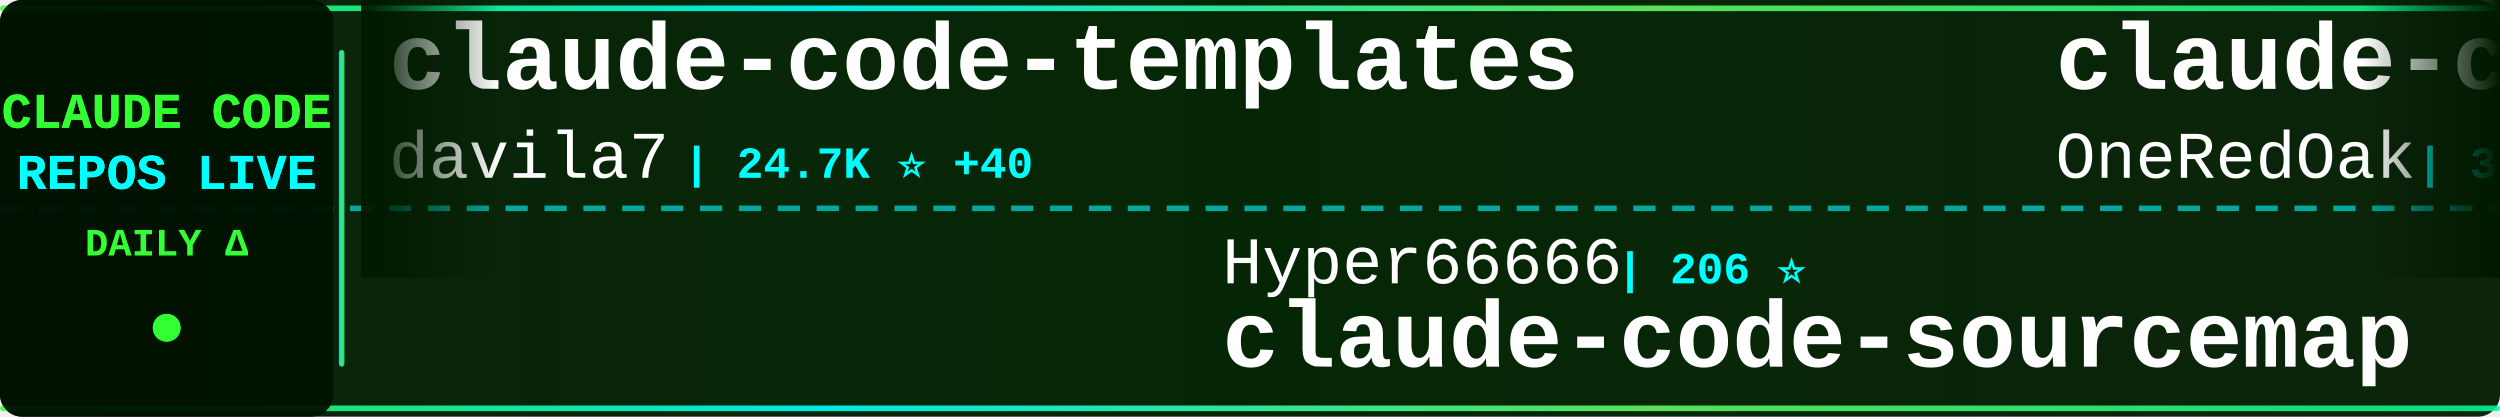
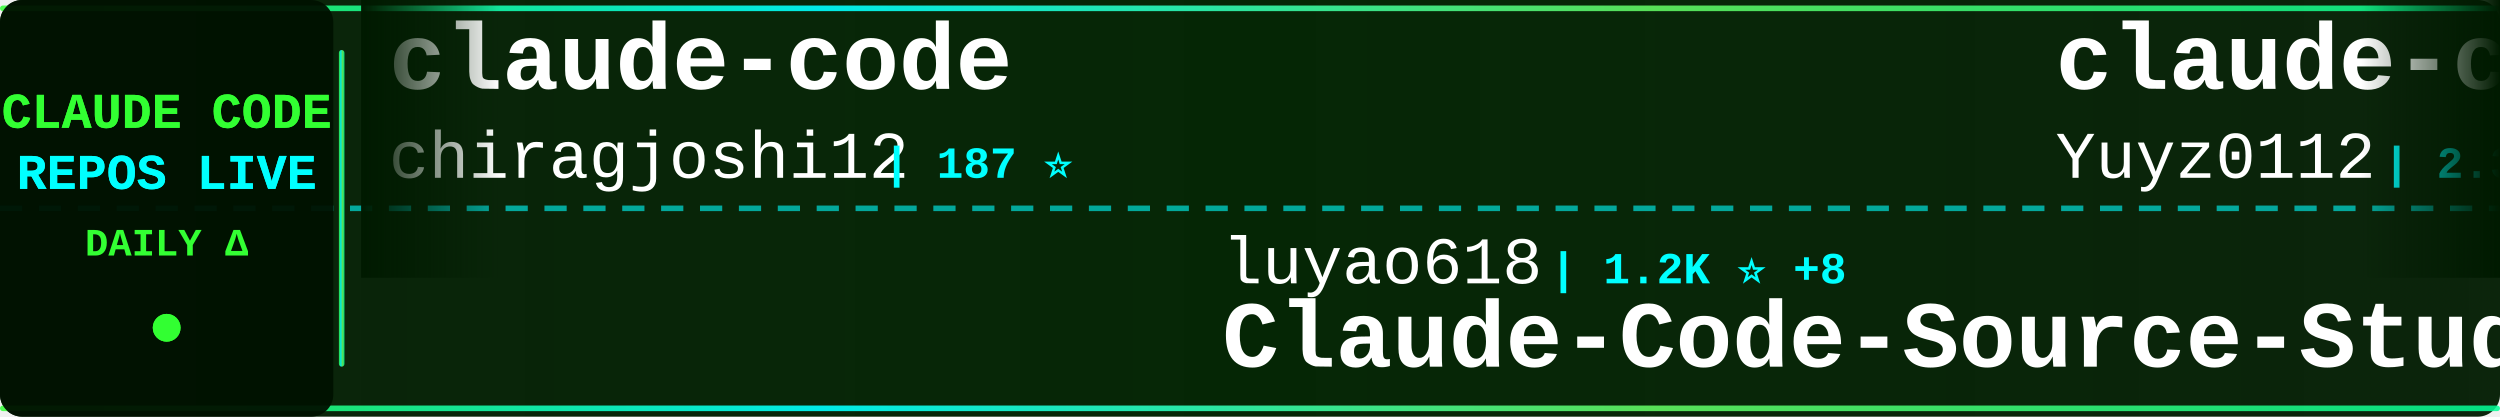
<svg xmlns="http://www.w3.org/2000/svg" width="900" height="150">
  <defs>
    <linearGradient id="tickerBg" x1="0%" y1="0%" x2="100%" y2="0%">
      <stop offset="0%" style="stop-color:#001a00;stop-opacity:0.95" />
      <stop offset="50%" style="stop-color:#002200;stop-opacity:0.98" />
      <stop offset="100%" style="stop-color:#001a00;stop-opacity:0.95" />
    </linearGradient>
    <linearGradient id="borderGrad" x1="0%" y1="0%" x2="100%" y2="0%">
      <stop offset="0%" style="stop-color:#33ff33;stop-opacity:0.85">
        <animate attributeName="stop-opacity" values="0.85;1;0.85" dur="2s" repeatCount="indefinite" />
      </stop>
      <stop offset="33%" style="stop-color:#00ffff;stop-opacity:0.9">
        <animate attributeName="stop-opacity" values="0.9;1;0.9" dur="2.2s" repeatCount="indefinite" />
      </stop>
      <stop offset="66%" style="stop-color:#66ff66;stop-opacity:0.85">
        <animate attributeName="stop-opacity" values="0.85;1;0.85" dur="1.8s" repeatCount="indefinite" />
      </stop>
      <stop offset="100%" style="stop-color:#00ff99;stop-opacity:0.85">
        <animate attributeName="stop-opacity" values="0.85;1;0.85" dur="2s" repeatCount="indefinite" />
      </stop>
    </linearGradient>
    <filter id="textGlow">
      <feGaussianBlur stdDeviation="0.1" result="coloredBlur" />
      <feMerge>
        <feMergeNode in="coloredBlur" />
        <feMergeNode in="SourceGraphic" />
      </feMerge>
    </filter>
    <filter id="metricGlow">
      <feGaussianBlur stdDeviation="0.2" result="coloredBlur" />
      <feMerge>
        <feMergeNode in="coloredBlur" />
        <feMergeNode in="SourceGraphic" />
      </feMerge>
    </filter>
    <linearGradient id="leftFade" x1="0%" y1="0%" x2="100%" y2="0%">
      <stop offset="0%" style="stop-color:#001a00;stop-opacity:1" />
      <stop offset="100%" style="stop-color:#001a00;stop-opacity:0" />
    </linearGradient>
    <linearGradient id="rightFade" x1="0%" y1="0%" x2="100%" y2="0%">
      <stop offset="0%" style="stop-color:#001a00;stop-opacity:0" />
      <stop offset="100%" style="stop-color:#001a00;stop-opacity:1" />
    </linearGradient>
  </defs>
  <rect width="900" height="150" fill="url(#tickerBg)" rx="8" />
  <rect x="0" y="2" width="900" height="2" fill="url(#borderGrad)" rx="1" />
  <rect x="0" y="146" width="900" height="2" fill="url(#borderGrad)" rx="1" />
  <line x1="0" y1="75" x2="900" y2="75" stroke="#00ffff" stroke-width="2" stroke-dasharray="8 6" opacity="0.6" />
  <rect x="0" y="0" width="120" height="150" fill="#001100" opacity="0.95" rx="8" />
  <text x="60" y="46" font-family="'Courier New', monospace" font-size="18" font-weight="bold" fill="#33ff33" text-anchor="middle" filter="url(#textGlow)">
    CLAUDE CODE
  </text>
  <text x="60" y="68" font-family="'Courier New', monospace" font-size="18" font-weight="bold" fill="#00ffff" text-anchor="middle" filter="url(#textGlow)">
    REPOS LIVE
  </text>
  <text x="60" y="92" font-family="'Courier New', monospace" font-size="14" font-weight="bold" fill="#33ff33" text-anchor="middle">
    DAILY Δ
  </text>
  <circle cx="60" cy="118" r="5" fill="#33ff33" filter="url(#metricGlow)">
    <animate attributeName="r" values="4;6;4" dur="1.5s" repeatCount="indefinite" />
    <animate attributeName="opacity" values="0.6;1;0.6" dur="1.5s" repeatCount="indefinite" />
  </circle>
  <rect x="122" y="18" width="2" height="114" fill="url(#borderGrad)" rx="1" />
  <clipPath id="tickerClip">
    <rect x="130" y="0" width="770" height="150" />
  </clipPath>
  <g clip-path="url(#tickerClip)">
    <g id="tickerItems">
      <animateTransform attributeName="transform" attributeType="XML" type="translate" from="0 0" to="-3000 0" dur="54s" repeatCount="indefinite" />
      <g transform="translate(0, 0)">
-         <text x="140" y="32" font-family="'Courier New', monospace" font-size="34" font-weight="bold" fill="#ffffff">claude-code-templates</text>
-         <text x="140" y="64" font-family="'Courier New', monospace" font-size="24" font-weight="normal" fill="#ffffff" opacity="1.0">davila7</text>
-         <text x="246" y="64" font-family="'Courier New', monospace" font-size="16" font-weight="bold" fill="#00ffff"> | 24.7K ⭐ +40</text>
+         <text x="140" y="32" font-family="'Courier New', monospace" font-size="34" font-weight="bold" fill="#ffffff">claude-code</text>
+         <text x="140" y="64" font-family="'Courier New', monospace" font-size="24" font-weight="normal" fill="#ffffff" opacity="1.0">chiragjoshi12</text>
+         <text x="318" y="64" font-family="'Courier New', monospace" font-size="16" font-weight="bold" fill="#00ffff"> | 187 ⭐</text>
      </g>
      <g transform="translate(300, 0)">
-         <text x="140" y="102" font-family="'Courier New', monospace" font-size="24" font-weight="normal" fill="#ffffff" opacity="1.0">Hyper66666</text>
-         <text x="282" y="102" font-family="'Courier New', monospace" font-size="16" font-weight="bold" fill="#00ffff"> | 206 ⭐</text>
-         <text x="140" y="132" font-family="'Courier New', monospace" font-size="34" font-weight="bold" fill="#ffffff">claude-code-sourcemap</text>
+         <text x="140" y="102" font-family="'Courier New', monospace" font-size="24" font-weight="normal" fill="#ffffff" opacity="1.0">luyao618</text>
+         <text x="258" y="102" font-family="'Courier New', monospace" font-size="16" font-weight="bold" fill="#00ffff"> | 1.2K ⭐ +8</text>
+         <text x="140" y="132" font-family="'Courier New', monospace" font-size="34" font-weight="bold" fill="#ffffff">Claude-Code-Source-Study</text>
      </g>
      <g transform="translate(600, 0)">
-         <text x="140" y="32" font-family="'Courier New', monospace" font-size="34" font-weight="bold" fill="#ffffff">claude-code-workflows</text>
-         <text x="140" y="64" font-family="'Courier New', monospace" font-size="24" font-weight="normal" fill="#ffffff" opacity="1.0">OneRedOak</text>
-         <text x="270" y="64" font-family="'Courier New', monospace" font-size="16" font-weight="bold" fill="#00ffff"> | 3.8K ⭐ +1</text>
+         <text x="140" y="32" font-family="'Courier New', monospace" font-size="34" font-weight="bold" fill="#ffffff">claude-code-reverse</text>
+         <text x="140" y="64" font-family="'Courier New', monospace" font-size="24" font-weight="normal" fill="#ffffff" opacity="1.0">Yuyz0112</text>
+         <text x="258" y="64" font-family="'Courier New', monospace" font-size="16" font-weight="bold" fill="#00ffff"> | 2.3K ⭐ +1</text>
      </g>
      <g transform="translate(900, 0)">
-         <text x="140" y="102" font-family="'Courier New', monospace" font-size="24" font-weight="normal" fill="#ffffff" opacity="1.0">anthropics</text>
-         <text x="282" y="102" font-family="'Courier New', monospace" font-size="16" font-weight="bold" fill="#00ffff"> | 798 ⭐ +2</text>
-         <text x="140" y="132" font-family="'Courier New', monospace" font-size="34" font-weight="bold" fill="#ffffff">claude-code-base-action</text>
+         <text x="140" y="102" font-family="'Courier New', monospace" font-size="24" font-weight="normal" fill="#ffffff" opacity="1.0">FlorianBruniaux</text>
+         <text x="342" y="102" font-family="'Courier New', monospace" font-size="16" font-weight="bold" fill="#00ffff"> | 3.6K ⭐ +67</text>
+         <text x="140" y="132" font-family="'Courier New', monospace" font-size="34" font-weight="bold" fill="#ffffff">claude-code-ultimate-gui...</text>
      </g>
      <g transform="translate(1200, 0)">
        <text x="140" y="32" font-family="'Courier New', monospace" font-size="34" font-weight="bold" fill="#ffffff">claude-code</text>
-         <text x="140" y="64" font-family="'Courier New', monospace" font-size="24" font-weight="normal" fill="#ffffff" opacity="1.0">anthropics</text>
-         <text x="282" y="64" font-family="'Courier New', monospace" font-size="16" font-weight="bold" fill="#00ffff"> | 115.1K ⭐ +454</text>
+         <text x="140" y="64" font-family="'Courier New', monospace" font-size="24" font-weight="normal" fill="#ffffff" opacity="1.0">lowcortisolprogrammer</text>
+         <text x="414" y="64" font-family="'Courier New', monospace" font-size="16" font-weight="bold" fill="#00ffff"> | 172 ⭐ +1</text>
      </g>
      <g transform="translate(1500, 0)">
-         <text x="140" y="102" font-family="'Courier New', monospace" font-size="24" font-weight="normal" fill="#ffffff" opacity="1.0">Alishahryar1</text>
-         <text x="306" y="102" font-family="'Courier New', monospace" font-size="16" font-weight="bold" fill="#00ffff"> | 1.9K ⭐ +28</text>
-         <text x="140" y="132" font-family="'Courier New', monospace" font-size="34" font-weight="bold" fill="#ffffff">free-claude-code</text>
+         <text x="140" y="102" font-family="'Courier New', monospace" font-size="24" font-weight="normal" fill="#ffffff" opacity="1.0">disler</text>
+         <text x="234" y="102" font-family="'Courier New', monospace" font-size="16" font-weight="bold" fill="#00ffff"> | 3.5K ⭐ +9</text>
+         <text x="140" y="132" font-family="'Courier New', monospace" font-size="34" font-weight="bold" fill="#ffffff">claude-code-hooks-master...</text>
      </g>
      <g transform="translate(1800, 0)">
-         <text x="140" y="32" font-family="'Courier New', monospace" font-size="34" font-weight="bold" fill="#ffffff">claude-code</text>
-         <text x="140" y="64" font-family="'Courier New', monospace" font-size="24" font-weight="normal" fill="#ffffff" opacity="1.0">Onewon</text>
-         <text x="234" y="64" font-family="'Courier New', monospace" font-size="16" font-weight="bold" fill="#00ffff"> | 178 ⭐ +1</text>
+         <text x="140" y="32" font-family="'Courier New', monospace" font-size="34" font-weight="bold" fill="#ffffff">claude-code-sourcemap</text>
+         <text x="140" y="64" font-family="'Courier New', monospace" font-size="24" font-weight="normal" fill="#ffffff" opacity="1.0">Hyper66666</text>
+         <text x="282" y="64" font-family="'Courier New', monospace" font-size="16" font-weight="bold" fill="#00ffff"> | 206 ⭐</text>
      </g>
      <g transform="translate(2100, 0)">
-         <text x="140" y="102" font-family="'Courier New', monospace" font-size="24" font-weight="normal" fill="#ffffff" opacity="1.0">lowcortisolprogrammer</text>
-         <text x="414" y="102" font-family="'Courier New', monospace" font-size="16" font-weight="bold" fill="#00ffff"> | 172 ⭐ +1</text>
-         <text x="140" y="132" font-family="'Courier New', monospace" font-size="34" font-weight="bold" fill="#ffffff">claude-code</text>
+         <text x="140" y="102" font-family="'Courier New', monospace" font-size="24" font-weight="normal" fill="#ffffff" opacity="1.0">rohitg00</text>
+         <text x="258" y="102" font-family="'Courier New', monospace" font-size="16" font-weight="bold" fill="#00ffff"> | 1.3K ⭐ +17</text>
+         <text x="140" y="132" font-family="'Courier New', monospace" font-size="34" font-weight="bold" fill="#ffffff">awesome-claude-code-tool...</text>
      </g>
      <g transform="translate(2400, 0)">
        <text x="140" y="32" font-family="'Courier New', monospace" font-size="34" font-weight="bold" fill="#ffffff">claude-code</text>
-         <text x="140" y="64" font-family="'Courier New', monospace" font-size="24" font-weight="normal" fill="#ffffff" opacity="1.0">tanbiralam</text>
-         <text x="282" y="64" font-family="'Courier New', monospace" font-size="16" font-weight="bold" fill="#00ffff"> | 1.5K ⭐ +17</text>
+         <text x="140" y="64" font-family="'Courier New', monospace" font-size="24" font-weight="normal" fill="#ffffff" opacity="1.0">claude-code-best</text>
+         <text x="354" y="64" font-family="'Courier New', monospace" font-size="16" font-weight="bold" fill="#00ffff"> | 16.1K ⭐ +103</text>
      </g>
      <g transform="translate(2700, 0)">
-         <text x="140" y="102" font-family="'Courier New', monospace" font-size="24" font-weight="normal" fill="#ffffff" opacity="1.0">fuergaosi233</text>
-         <text x="306" y="102" font-family="'Courier New', monospace" font-size="16" font-weight="bold" fill="#00ffff"> | 2.4K ⭐ +8</text>
-         <text x="140" y="132" font-family="'Courier New', monospace" font-size="34" font-weight="bold" fill="#ffffff">claude-code-proxy</text>
+         <text x="140" y="102" font-family="'Courier New', monospace" font-size="24" font-weight="normal" fill="#ffffff" opacity="1.0">lintsinghua</text>
+         <text x="294" y="102" font-family="'Courier New', monospace" font-size="16" font-weight="bold" fill="#00ffff"> | 2.8K ⭐ +25</text>
+         <text x="140" y="132" font-family="'Courier New', monospace" font-size="34" font-weight="bold" fill="#ffffff">claude-code-book</text>
      </g>
      <g transform="translate(3000, 0)">
-         <text x="140" y="32" font-family="'Courier New', monospace" font-size="34" font-weight="bold" fill="#ffffff">claude-code-templates</text>
-         <text x="140" y="64" font-family="'Courier New', monospace" font-size="24" font-weight="normal" fill="#ffffff" opacity="1.0">davila7</text>
-         <text x="246" y="64" font-family="'Courier New', monospace" font-size="16" font-weight="bold" fill="#00ffff"> | 24.7K ⭐ +40</text>
+         <text x="140" y="32" font-family="'Courier New', monospace" font-size="34" font-weight="bold" fill="#ffffff">claude-code</text>
+         <text x="140" y="64" font-family="'Courier New', monospace" font-size="24" font-weight="normal" fill="#ffffff" opacity="1.0">chiragjoshi12</text>
+         <text x="318" y="64" font-family="'Courier New', monospace" font-size="16" font-weight="bold" fill="#00ffff"> | 187 ⭐</text>
      </g>
      <g transform="translate(3300, 0)">
-         <text x="140" y="102" font-family="'Courier New', monospace" font-size="24" font-weight="normal" fill="#ffffff" opacity="1.0">Hyper66666</text>
-         <text x="282" y="102" font-family="'Courier New', monospace" font-size="16" font-weight="bold" fill="#00ffff"> | 206 ⭐</text>
-         <text x="140" y="132" font-family="'Courier New', monospace" font-size="34" font-weight="bold" fill="#ffffff">claude-code-sourcemap</text>
+         <text x="140" y="102" font-family="'Courier New', monospace" font-size="24" font-weight="normal" fill="#ffffff" opacity="1.0">luyao618</text>
+         <text x="258" y="102" font-family="'Courier New', monospace" font-size="16" font-weight="bold" fill="#00ffff"> | 1.2K ⭐ +8</text>
+         <text x="140" y="132" font-family="'Courier New', monospace" font-size="34" font-weight="bold" fill="#ffffff">Claude-Code-Source-Study</text>
      </g>
      <g transform="translate(3600, 0)">
-         <text x="140" y="32" font-family="'Courier New', monospace" font-size="34" font-weight="bold" fill="#ffffff">claude-code-workflows</text>
-         <text x="140" y="64" font-family="'Courier New', monospace" font-size="24" font-weight="normal" fill="#ffffff" opacity="1.0">OneRedOak</text>
-         <text x="270" y="64" font-family="'Courier New', monospace" font-size="16" font-weight="bold" fill="#00ffff"> | 3.8K ⭐ +1</text>
+         <text x="140" y="32" font-family="'Courier New', monospace" font-size="34" font-weight="bold" fill="#ffffff">claude-code-reverse</text>
+         <text x="140" y="64" font-family="'Courier New', monospace" font-size="24" font-weight="normal" fill="#ffffff" opacity="1.0">Yuyz0112</text>
+         <text x="258" y="64" font-family="'Courier New', monospace" font-size="16" font-weight="bold" fill="#00ffff"> | 2.3K ⭐ +1</text>
      </g>
      <g transform="translate(3900, 0)">
-         <text x="140" y="102" font-family="'Courier New', monospace" font-size="24" font-weight="normal" fill="#ffffff" opacity="1.0">anthropics</text>
-         <text x="282" y="102" font-family="'Courier New', monospace" font-size="16" font-weight="bold" fill="#00ffff"> | 798 ⭐ +2</text>
-         <text x="140" y="132" font-family="'Courier New', monospace" font-size="34" font-weight="bold" fill="#ffffff">claude-code-base-action</text>
+         <text x="140" y="102" font-family="'Courier New', monospace" font-size="24" font-weight="normal" fill="#ffffff" opacity="1.0">FlorianBruniaux</text>
+         <text x="342" y="102" font-family="'Courier New', monospace" font-size="16" font-weight="bold" fill="#00ffff"> | 3.6K ⭐ +67</text>
+         <text x="140" y="132" font-family="'Courier New', monospace" font-size="34" font-weight="bold" fill="#ffffff">claude-code-ultimate-gui...</text>
      </g>
    </g>
  </g>
  <rect x="130" y="0" width="50" height="100" fill="url(#leftFade)" />
  <rect x="850" y="0" width="50" height="100" fill="url(#rightFade)" />
</svg>
